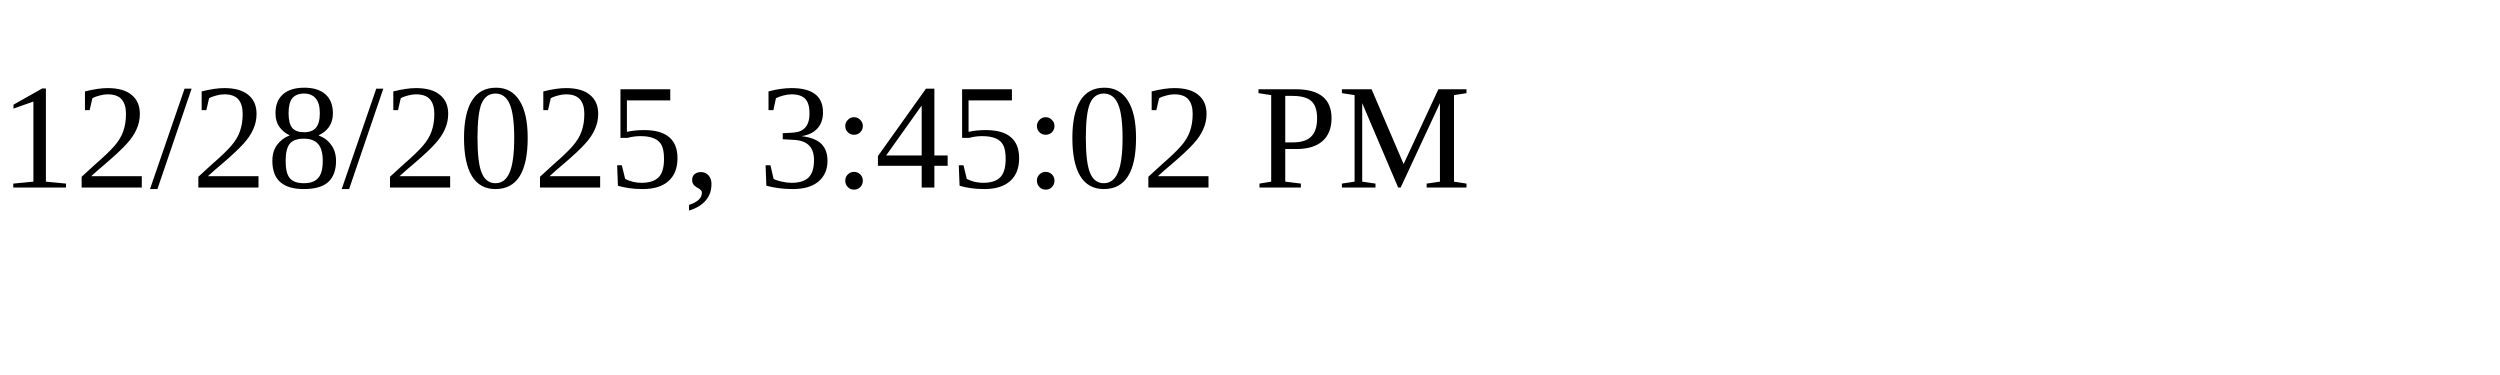
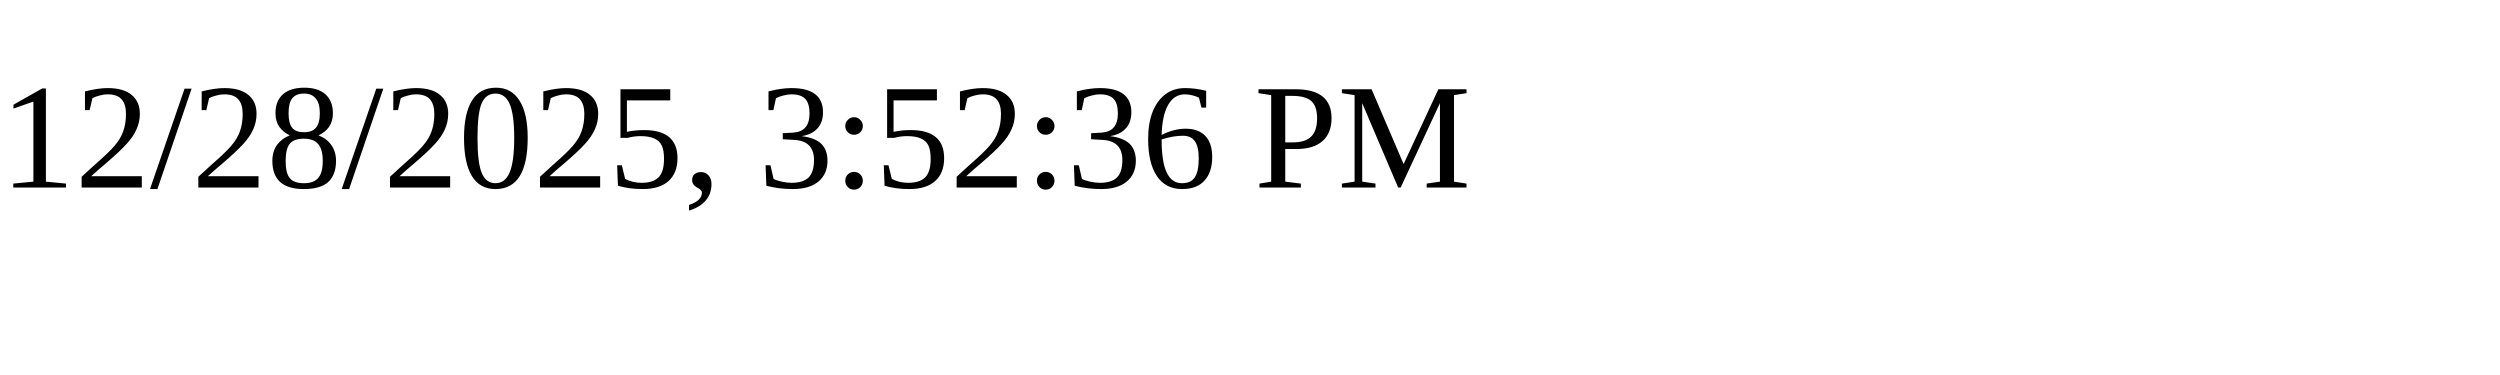
<svg xmlns="http://www.w3.org/2000/svg" height="30" width="200">
-   <text x="0" y="15">12/28/2025, 3:45:02 PM</text>
+   <text x="0" y="15">12/28/2025, 3:52:36 PM</text>
</svg>
